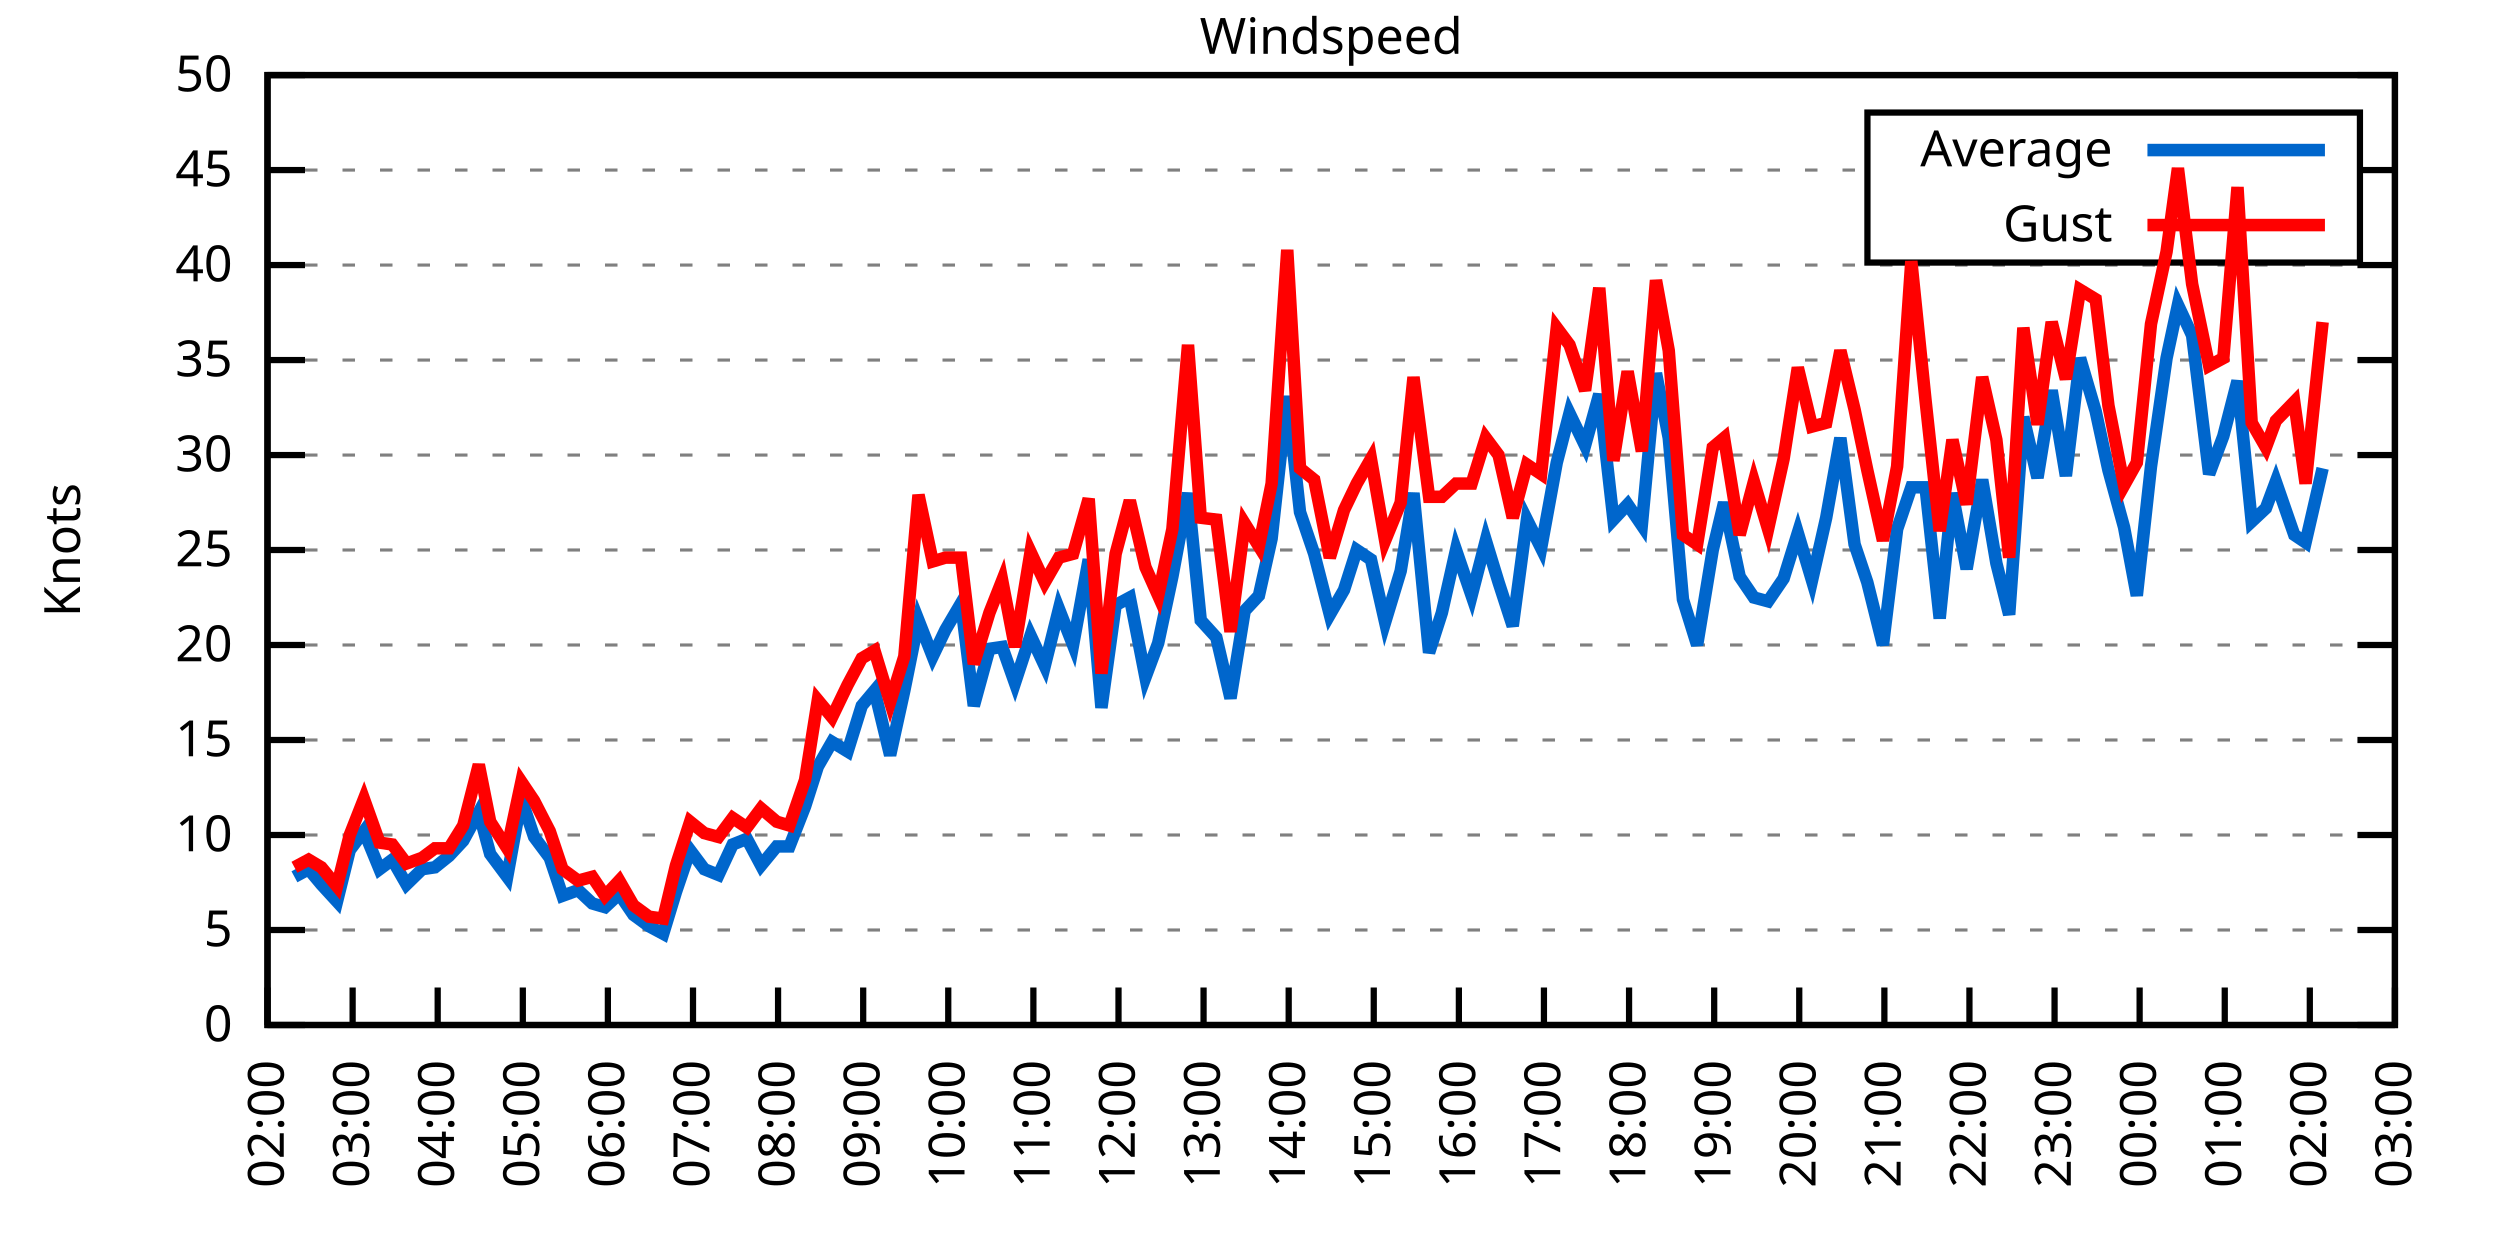
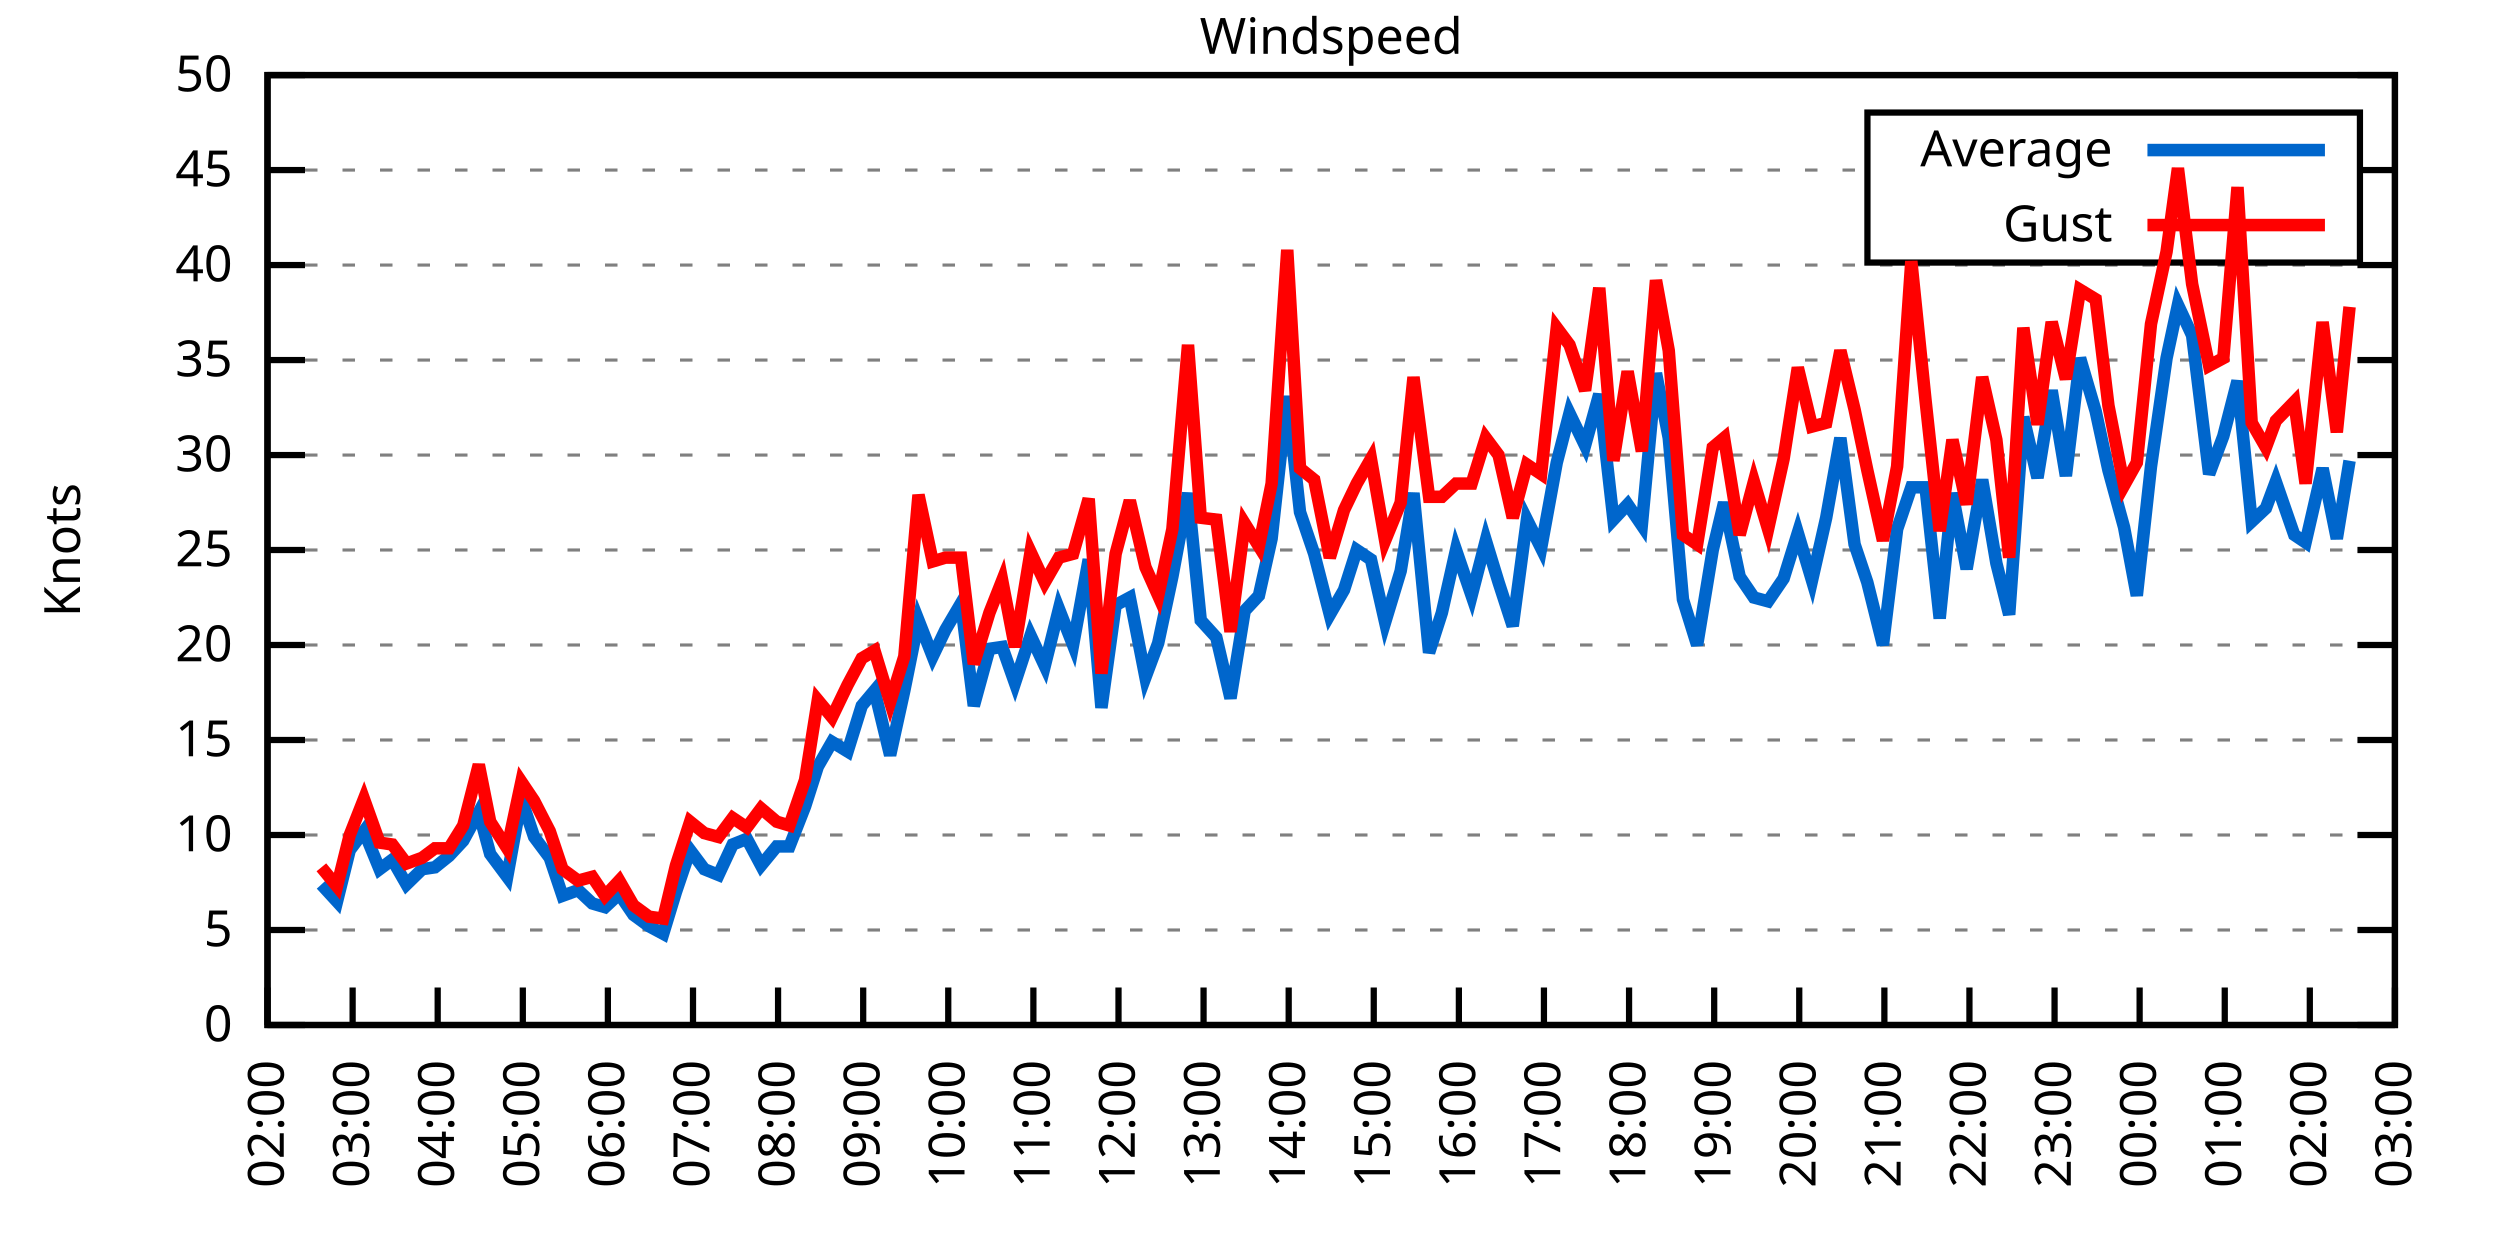
<svg xmlns="http://www.w3.org/2000/svg" xmlns:xlink="http://www.w3.org/1999/xlink" width="400" height="200" viewBox="0 0 400 200">
  <g id="gnuplot_canvas">
    <rect x="0" y="0" width="400" height="200" fill="none" />
    <defs>
      <circle id="gpDot" r="0.5" stroke-width="0.5" stroke="currentColor" />
      <path id="gpPt0" stroke-width="0.333" stroke="currentColor" d="M-1,0 h2 M0,-1 v2" />
      <path id="gpPt1" stroke-width="0.333" stroke="currentColor" d="M-1,-1 L1,1 M1,-1 L-1,1" />
      <path id="gpPt2" stroke-width="0.333" stroke="currentColor" d="M-1,0 L1,0 M0,-1 L0,1 M-1,-1 L1,1 M-1,1 L1,-1" />
      <rect id="gpPt3" stroke-width="0.333" stroke="currentColor" x="-1" y="-1" width="2" height="2" />
      <rect id="gpPt4" stroke-width="0.333" stroke="currentColor" fill="currentColor" x="-1" y="-1" width="2" height="2" />
      <circle id="gpPt5" stroke-width="0.333" stroke="currentColor" cx="0" cy="0" r="1" />
      <use xlink:href="#gpPt5" id="gpPt6" fill="currentColor" stroke="none" />
      <path id="gpPt7" stroke-width="0.333" stroke="currentColor" d="M0,-1.33 L-1.33,0.67 L1.33,0.67 z" />
      <use xlink:href="#gpPt7" id="gpPt8" fill="currentColor" stroke="none" />
      <use xlink:href="#gpPt7" id="gpPt9" stroke="currentColor" transform="rotate(180)" />
      <use xlink:href="#gpPt9" id="gpPt10" fill="currentColor" stroke="none" />
      <use xlink:href="#gpPt3" id="gpPt11" stroke="currentColor" transform="rotate(45)" />
      <use xlink:href="#gpPt11" id="gpPt12" fill="currentColor" stroke="none" />
      <path id="gpPt13" stroke-width="0.333" stroke="currentColor" d="M0,1.330 L1.265,0.411 L0.782,-1.067 L-0.782,-1.076 L-1.265,0.411 z" />
      <use xlink:href="#gpPt13" id="gpPt14" fill="currentColor" stroke="none" />
      <filter id="textbox" filterUnits="objectBoundingBox" x="0" y="0" height="1" width="1">
        <feFlood flood-color="white" flood-opacity="1" result="bgnd" />
        <feComposite in="SourceGraphic" in2="bgnd" operator="atop" />
      </filter>
      <filter id="greybox" filterUnits="objectBoundingBox" x="0" y="0" height="1" width="1">
        <feFlood flood-color="lightgrey" flood-opacity="1" result="grey" />
        <feComposite in="SourceGraphic" in2="grey" operator="atop" />
      </filter>
    </defs>
    <g fill="none" color="white" stroke="currentColor" stroke-width="1.00" stroke-linecap="butt" stroke-linejoin="miter">
</g>
    <g fill="none" color="black" stroke="currentColor" stroke-width="1.00" stroke-linecap="butt" stroke-linejoin="miter">
      <g stroke="none" shape-rendering="crispEdges">
        <polygon fill="rgb(255, 255, 255)" points="42.80,164.00 383.18,164.00 383.18,12.02 42.80,12.02 " />
      </g>
    </g>
    <g fill="none" color="black" stroke="currentColor" stroke-width="1.00" stroke-linecap="butt" stroke-linejoin="miter">
</g>
    <g fill="none" color="black" stroke="black" stroke-width="0.50" stroke-linecap="butt" stroke-linejoin="miter">
</g>
    <g fill="none" color="gray" stroke="currentColor" stroke-width="0.50" stroke-linecap="butt" stroke-linejoin="miter">
      <path stroke="gray" stroke-dasharray="2,4" class="gridline" d="M42.80,164.00 L383.19,164.00  " />
    </g>
    <g fill="none" color="gray" stroke="gray" stroke-width="1.00" stroke-linecap="butt" stroke-linejoin="miter">
</g>
    <g fill="none" color="black" stroke="currentColor" stroke-width="1.00" stroke-linecap="butt" stroke-linejoin="miter">
      <path stroke="black" d="M42.80,164.00 L48.80,164.00 M383.19,164.00 L377.19,164.00  " />
      <g transform="translate(37.20,166.60)" stroke="none" fill="black" font-family="Sans" font-size="8.00" text-anchor="end">
        <text>
          <tspan font-family="Sans"> 0</tspan>
        </text>
      </g>
    </g>
    <g fill="none" color="black" stroke="currentColor" stroke-width="1.00" stroke-linecap="butt" stroke-linejoin="miter">
</g>
    <g fill="none" color="black" stroke="black" stroke-width="0.50" stroke-linecap="butt" stroke-linejoin="miter">
</g>
    <g fill="none" color="gray" stroke="currentColor" stroke-width="0.50" stroke-linecap="butt" stroke-linejoin="miter">
      <path stroke="gray" stroke-dasharray="2,4" class="gridline" d="M42.80,148.80 L383.19,148.80  " />
    </g>
    <g fill="none" color="gray" stroke="gray" stroke-width="1.00" stroke-linecap="butt" stroke-linejoin="miter">
</g>
    <g fill="none" color="black" stroke="currentColor" stroke-width="1.00" stroke-linecap="butt" stroke-linejoin="miter">
      <path stroke="black" d="M42.80,148.80 L48.80,148.80 M383.19,148.80 L377.19,148.80  " />
      <g transform="translate(37.20,151.40)" stroke="none" fill="black" font-family="Sans" font-size="8.00" text-anchor="end">
        <text>
          <tspan font-family="Sans"> 5</tspan>
        </text>
      </g>
    </g>
    <g fill="none" color="black" stroke="currentColor" stroke-width="1.00" stroke-linecap="butt" stroke-linejoin="miter">
</g>
    <g fill="none" color="black" stroke="black" stroke-width="0.50" stroke-linecap="butt" stroke-linejoin="miter">
</g>
    <g fill="none" color="gray" stroke="currentColor" stroke-width="0.50" stroke-linecap="butt" stroke-linejoin="miter">
      <path stroke="gray" stroke-dasharray="2,4" class="gridline" d="M42.80,133.60 L383.19,133.60  " />
    </g>
    <g fill="none" color="gray" stroke="gray" stroke-width="1.00" stroke-linecap="butt" stroke-linejoin="miter">
</g>
    <g fill="none" color="black" stroke="currentColor" stroke-width="1.00" stroke-linecap="butt" stroke-linejoin="miter">
      <path stroke="black" d="M42.80,133.60 L48.80,133.60 M383.19,133.60 L377.19,133.60  " />
      <g transform="translate(37.20,136.20)" stroke="none" fill="black" font-family="Sans" font-size="8.00" text-anchor="end">
        <text>
          <tspan font-family="Sans"> 10</tspan>
        </text>
      </g>
    </g>
    <g fill="none" color="black" stroke="currentColor" stroke-width="1.00" stroke-linecap="butt" stroke-linejoin="miter">
</g>
    <g fill="none" color="black" stroke="black" stroke-width="0.50" stroke-linecap="butt" stroke-linejoin="miter">
</g>
    <g fill="none" color="gray" stroke="currentColor" stroke-width="0.50" stroke-linecap="butt" stroke-linejoin="miter">
      <path stroke="gray" stroke-dasharray="2,4" class="gridline" d="M42.80,118.40 L383.19,118.40  " />
    </g>
    <g fill="none" color="gray" stroke="gray" stroke-width="1.00" stroke-linecap="butt" stroke-linejoin="miter">
</g>
    <g fill="none" color="black" stroke="currentColor" stroke-width="1.00" stroke-linecap="butt" stroke-linejoin="miter">
      <path stroke="black" d="M42.80,118.40 L48.80,118.40 M383.19,118.40 L377.19,118.40  " />
      <g transform="translate(37.20,121.00)" stroke="none" fill="black" font-family="Sans" font-size="8.00" text-anchor="end">
        <text>
          <tspan font-family="Sans"> 15</tspan>
        </text>
      </g>
    </g>
    <g fill="none" color="black" stroke="currentColor" stroke-width="1.00" stroke-linecap="butt" stroke-linejoin="miter">
</g>
    <g fill="none" color="black" stroke="black" stroke-width="0.50" stroke-linecap="butt" stroke-linejoin="miter">
</g>
    <g fill="none" color="gray" stroke="currentColor" stroke-width="0.50" stroke-linecap="butt" stroke-linejoin="miter">
      <path stroke="gray" stroke-dasharray="2,4" class="gridline" d="M42.80,103.20 L383.19,103.20  " />
    </g>
    <g fill="none" color="gray" stroke="gray" stroke-width="1.00" stroke-linecap="butt" stroke-linejoin="miter">
</g>
    <g fill="none" color="black" stroke="currentColor" stroke-width="1.00" stroke-linecap="butt" stroke-linejoin="miter">
      <path stroke="black" d="M42.80,103.20 L48.80,103.20 M383.19,103.20 L377.19,103.20  " />
      <g transform="translate(37.20,105.80)" stroke="none" fill="black" font-family="Sans" font-size="8.00" text-anchor="end">
        <text>
          <tspan font-family="Sans"> 20</tspan>
        </text>
      </g>
    </g>
    <g fill="none" color="black" stroke="currentColor" stroke-width="1.00" stroke-linecap="butt" stroke-linejoin="miter">
</g>
    <g fill="none" color="black" stroke="black" stroke-width="0.50" stroke-linecap="butt" stroke-linejoin="miter">
</g>
    <g fill="none" color="gray" stroke="currentColor" stroke-width="0.50" stroke-linecap="butt" stroke-linejoin="miter">
      <path stroke="gray" stroke-dasharray="2,4" class="gridline" d="M42.80,88.00 L383.19,88.00  " />
    </g>
    <g fill="none" color="gray" stroke="gray" stroke-width="1.00" stroke-linecap="butt" stroke-linejoin="miter">
</g>
    <g fill="none" color="black" stroke="currentColor" stroke-width="1.00" stroke-linecap="butt" stroke-linejoin="miter">
      <path stroke="black" d="M42.80,88.00 L48.80,88.00 M383.19,88.00 L377.19,88.00  " />
      <g transform="translate(37.20,90.60)" stroke="none" fill="black" font-family="Sans" font-size="8.00" text-anchor="end">
        <text>
          <tspan font-family="Sans"> 25</tspan>
        </text>
      </g>
    </g>
    <g fill="none" color="black" stroke="currentColor" stroke-width="1.00" stroke-linecap="butt" stroke-linejoin="miter">
</g>
    <g fill="none" color="black" stroke="black" stroke-width="0.50" stroke-linecap="butt" stroke-linejoin="miter">
</g>
    <g fill="none" color="gray" stroke="currentColor" stroke-width="0.50" stroke-linecap="butt" stroke-linejoin="miter">
      <path stroke="gray" stroke-dasharray="2,4" class="gridline" d="M42.80,72.81 L383.19,72.81  " />
    </g>
    <g fill="none" color="gray" stroke="gray" stroke-width="1.00" stroke-linecap="butt" stroke-linejoin="miter">
</g>
    <g fill="none" color="black" stroke="currentColor" stroke-width="1.00" stroke-linecap="butt" stroke-linejoin="miter">
      <path stroke="black" d="M42.80,72.81 L48.80,72.81 M383.19,72.81 L377.19,72.81  " />
      <g transform="translate(37.20,75.41)" stroke="none" fill="black" font-family="Sans" font-size="8.00" text-anchor="end">
        <text>
          <tspan font-family="Sans"> 30</tspan>
        </text>
      </g>
    </g>
    <g fill="none" color="black" stroke="currentColor" stroke-width="1.00" stroke-linecap="butt" stroke-linejoin="miter">
</g>
    <g fill="none" color="black" stroke="black" stroke-width="0.50" stroke-linecap="butt" stroke-linejoin="miter">
</g>
    <g fill="none" color="gray" stroke="currentColor" stroke-width="0.50" stroke-linecap="butt" stroke-linejoin="miter">
      <path stroke="gray" stroke-dasharray="2,4" class="gridline" d="M42.80,57.61 L383.19,57.61  " />
    </g>
    <g fill="none" color="gray" stroke="gray" stroke-width="1.00" stroke-linecap="butt" stroke-linejoin="miter">
</g>
    <g fill="none" color="black" stroke="currentColor" stroke-width="1.00" stroke-linecap="butt" stroke-linejoin="miter">
      <path stroke="black" d="M42.80,57.61 L48.80,57.61 M383.19,57.61 L377.19,57.61  " />
      <g transform="translate(37.20,60.21)" stroke="none" fill="black" font-family="Sans" font-size="8.00" text-anchor="end">
        <text>
          <tspan font-family="Sans"> 35</tspan>
        </text>
      </g>
    </g>
    <g fill="none" color="black" stroke="currentColor" stroke-width="1.00" stroke-linecap="butt" stroke-linejoin="miter">
</g>
    <g fill="none" color="black" stroke="black" stroke-width="0.50" stroke-linecap="butt" stroke-linejoin="miter">
</g>
    <g fill="none" color="gray" stroke="currentColor" stroke-width="0.50" stroke-linecap="butt" stroke-linejoin="miter">
      <path stroke="gray" stroke-dasharray="2,4" class="gridline" d="M42.80,42.41 L383.19,42.41  " />
    </g>
    <g fill="none" color="gray" stroke="gray" stroke-width="1.00" stroke-linecap="butt" stroke-linejoin="miter">
</g>
    <g fill="none" color="black" stroke="currentColor" stroke-width="1.00" stroke-linecap="butt" stroke-linejoin="miter">
      <path stroke="black" d="M42.80,42.41 L48.80,42.41 M383.19,42.41 L377.19,42.41  " />
      <g transform="translate(37.20,45.01)" stroke="none" fill="black" font-family="Sans" font-size="8.00" text-anchor="end">
        <text>
          <tspan font-family="Sans"> 40</tspan>
        </text>
      </g>
    </g>
    <g fill="none" color="black" stroke="currentColor" stroke-width="1.00" stroke-linecap="butt" stroke-linejoin="miter">
</g>
    <g fill="none" color="black" stroke="black" stroke-width="0.50" stroke-linecap="butt" stroke-linejoin="miter">
</g>
    <g fill="none" color="gray" stroke="currentColor" stroke-width="0.50" stroke-linecap="butt" stroke-linejoin="miter">
      <path stroke="gray" stroke-dasharray="2,4" class="gridline" d="M42.80,27.21 L298.79,27.21 M377.59,27.21 L383.19,27.21  " />
    </g>
    <g fill="none" color="gray" stroke="gray" stroke-width="1.00" stroke-linecap="butt" stroke-linejoin="miter">
</g>
    <g fill="none" color="black" stroke="currentColor" stroke-width="1.00" stroke-linecap="butt" stroke-linejoin="miter">
      <path stroke="black" d="M42.80,27.21 L48.80,27.21 M383.19,27.21 L377.19,27.21  " />
      <g transform="translate(37.20,29.81)" stroke="none" fill="black" font-family="Sans" font-size="8.00" text-anchor="end">
        <text>
          <tspan font-family="Sans"> 45</tspan>
        </text>
      </g>
    </g>
    <g fill="none" color="black" stroke="currentColor" stroke-width="1.00" stroke-linecap="butt" stroke-linejoin="miter">
</g>
    <g fill="none" color="black" stroke="black" stroke-width="0.50" stroke-linecap="butt" stroke-linejoin="miter">
</g>
    <g fill="none" color="gray" stroke="currentColor" stroke-width="0.50" stroke-linecap="butt" stroke-linejoin="miter">
      <path stroke="gray" stroke-dasharray="2,4" class="gridline" d="M42.80,12.01 L383.19,12.01  " />
    </g>
    <g fill="none" color="gray" stroke="gray" stroke-width="1.00" stroke-linecap="butt" stroke-linejoin="miter">
</g>
    <g fill="none" color="black" stroke="currentColor" stroke-width="1.00" stroke-linecap="butt" stroke-linejoin="miter">
      <path stroke="black" d="M42.80,12.01 L48.80,12.01 M383.19,12.01 L377.19,12.01  " />
      <g transform="translate(37.20,14.61)" stroke="none" fill="black" font-family="Sans" font-size="8.00" text-anchor="end">
        <text>
          <tspan font-family="Sans"> 50</tspan>
        </text>
      </g>
    </g>
    <g fill="none" color="black" stroke="currentColor" stroke-width="1.00" stroke-linecap="butt" stroke-linejoin="miter">
      <path stroke="black" d="M42.80,164.00 L42.80,158.00  " />
      <g transform="translate(45.40,169.60) rotate(270.00)" stroke="none" fill="black" font-family="Sans" font-size="8.00" text-anchor="end">
        <text>
          <tspan font-family="Sans">02:00</tspan>
        </text>
      </g>
    </g>
    <g fill="none" color="black" stroke="currentColor" stroke-width="1.00" stroke-linecap="butt" stroke-linejoin="miter">
      <path stroke="black" d="M56.42,164.00 L56.42,158.00  " />
      <g transform="translate(59.02,169.60) rotate(270.00)" stroke="none" fill="black" font-family="Sans" font-size="8.00" text-anchor="end">
        <text>
          <tspan font-family="Sans">03:00</tspan>
        </text>
      </g>
    </g>
    <g fill="none" color="black" stroke="currentColor" stroke-width="1.00" stroke-linecap="butt" stroke-linejoin="miter">
      <path stroke="black" d="M70.03,164.00 L70.03,158.00  " />
      <g transform="translate(72.63,169.60) rotate(270.00)" stroke="none" fill="black" font-family="Sans" font-size="8.00" text-anchor="end">
        <text>
          <tspan font-family="Sans">04:00</tspan>
        </text>
      </g>
    </g>
    <g fill="none" color="black" stroke="currentColor" stroke-width="1.00" stroke-linecap="butt" stroke-linejoin="miter">
      <path stroke="black" d="M83.65,164.00 L83.65,158.00  " />
      <g transform="translate(86.25,169.60) rotate(270.00)" stroke="none" fill="black" font-family="Sans" font-size="8.00" text-anchor="end">
        <text>
          <tspan font-family="Sans">05:00</tspan>
        </text>
      </g>
    </g>
    <g fill="none" color="black" stroke="currentColor" stroke-width="1.00" stroke-linecap="butt" stroke-linejoin="miter">
      <path stroke="black" d="M97.26,164.00 L97.26,158.00  " />
      <g transform="translate(99.86,169.60) rotate(270.00)" stroke="none" fill="black" font-family="Sans" font-size="8.00" text-anchor="end">
        <text>
          <tspan font-family="Sans">06:00</tspan>
        </text>
      </g>
    </g>
    <g fill="none" color="black" stroke="currentColor" stroke-width="1.00" stroke-linecap="butt" stroke-linejoin="miter">
      <path stroke="black" d="M110.88,164.00 L110.88,158.00  " />
      <g transform="translate(113.48,169.60) rotate(270.00)" stroke="none" fill="black" font-family="Sans" font-size="8.00" text-anchor="end">
        <text>
          <tspan font-family="Sans">07:00</tspan>
        </text>
      </g>
    </g>
    <g fill="none" color="black" stroke="currentColor" stroke-width="1.00" stroke-linecap="butt" stroke-linejoin="miter">
      <path stroke="black" d="M124.49,164.00 L124.49,158.00  " />
      <g transform="translate(127.09,169.60) rotate(270.00)" stroke="none" fill="black" font-family="Sans" font-size="8.00" text-anchor="end">
        <text>
          <tspan font-family="Sans">08:00</tspan>
        </text>
      </g>
    </g>
    <g fill="none" color="black" stroke="currentColor" stroke-width="1.00" stroke-linecap="butt" stroke-linejoin="miter">
      <path stroke="black" d="M138.11,164.00 L138.11,158.00  " />
      <g transform="translate(140.71,169.60) rotate(270.00)" stroke="none" fill="black" font-family="Sans" font-size="8.00" text-anchor="end">
        <text>
          <tspan font-family="Sans">09:00</tspan>
        </text>
      </g>
    </g>
    <g fill="none" color="black" stroke="currentColor" stroke-width="1.00" stroke-linecap="butt" stroke-linejoin="miter">
      <path stroke="black" d="M151.72,164.00 L151.72,158.00  " />
      <g transform="translate(154.32,169.60) rotate(270.00)" stroke="none" fill="black" font-family="Sans" font-size="8.00" text-anchor="end">
        <text>
          <tspan font-family="Sans">10:00</tspan>
        </text>
      </g>
    </g>
    <g fill="none" color="black" stroke="currentColor" stroke-width="1.00" stroke-linecap="butt" stroke-linejoin="miter">
      <path stroke="black" d="M165.34,164.00 L165.34,158.00  " />
      <g transform="translate(167.94,169.60) rotate(270.00)" stroke="none" fill="black" font-family="Sans" font-size="8.00" text-anchor="end">
        <text>
          <tspan font-family="Sans">11:00</tspan>
        </text>
      </g>
    </g>
    <g fill="none" color="black" stroke="currentColor" stroke-width="1.00" stroke-linecap="butt" stroke-linejoin="miter">
      <path stroke="black" d="M178.96,164.00 L178.96,158.00  " />
      <g transform="translate(181.56,169.60) rotate(270.00)" stroke="none" fill="black" font-family="Sans" font-size="8.00" text-anchor="end">
        <text>
          <tspan font-family="Sans">12:00</tspan>
        </text>
      </g>
    </g>
    <g fill="none" color="black" stroke="currentColor" stroke-width="1.00" stroke-linecap="butt" stroke-linejoin="miter">
      <path stroke="black" d="M192.57,164.00 L192.57,158.00  " />
      <g transform="translate(195.17,169.60) rotate(270.00)" stroke="none" fill="black" font-family="Sans" font-size="8.00" text-anchor="end">
        <text>
          <tspan font-family="Sans">13:00</tspan>
        </text>
      </g>
    </g>
    <g fill="none" color="black" stroke="currentColor" stroke-width="1.00" stroke-linecap="butt" stroke-linejoin="miter">
      <path stroke="black" d="M206.19,164.00 L206.19,158.00  " />
      <g transform="translate(208.79,169.60) rotate(270.00)" stroke="none" fill="black" font-family="Sans" font-size="8.00" text-anchor="end">
        <text>
          <tspan font-family="Sans">14:00</tspan>
        </text>
      </g>
    </g>
    <g fill="none" color="black" stroke="currentColor" stroke-width="1.00" stroke-linecap="butt" stroke-linejoin="miter">
      <path stroke="black" d="M219.80,164.00 L219.80,158.00  " />
      <g transform="translate(222.40,169.60) rotate(270.00)" stroke="none" fill="black" font-family="Sans" font-size="8.00" text-anchor="end">
        <text>
          <tspan font-family="Sans">15:00</tspan>
        </text>
      </g>
    </g>
    <g fill="none" color="black" stroke="currentColor" stroke-width="1.00" stroke-linecap="butt" stroke-linejoin="miter">
      <path stroke="black" d="M233.42,164.00 L233.42,158.00  " />
      <g transform="translate(236.02,169.60) rotate(270.00)" stroke="none" fill="black" font-family="Sans" font-size="8.00" text-anchor="end">
        <text>
          <tspan font-family="Sans">16:00</tspan>
        </text>
      </g>
    </g>
    <g fill="none" color="black" stroke="currentColor" stroke-width="1.00" stroke-linecap="butt" stroke-linejoin="miter">
      <path stroke="black" d="M247.03,164.00 L247.03,158.00  " />
      <g transform="translate(249.63,169.60) rotate(270.00)" stroke="none" fill="black" font-family="Sans" font-size="8.00" text-anchor="end">
        <text>
          <tspan font-family="Sans">17:00</tspan>
        </text>
      </g>
    </g>
    <g fill="none" color="black" stroke="currentColor" stroke-width="1.00" stroke-linecap="butt" stroke-linejoin="miter">
      <path stroke="black" d="M260.65,164.00 L260.65,158.00  " />
      <g transform="translate(263.25,169.60) rotate(270.00)" stroke="none" fill="black" font-family="Sans" font-size="8.00" text-anchor="end">
        <text>
          <tspan font-family="Sans">18:00</tspan>
        </text>
      </g>
    </g>
    <g fill="none" color="black" stroke="currentColor" stroke-width="1.00" stroke-linecap="butt" stroke-linejoin="miter">
      <path stroke="black" d="M274.27,164.00 L274.27,158.00  " />
      <g transform="translate(276.87,169.60) rotate(270.00)" stroke="none" fill="black" font-family="Sans" font-size="8.00" text-anchor="end">
        <text>
          <tspan font-family="Sans">19:00</tspan>
        </text>
      </g>
    </g>
    <g fill="none" color="black" stroke="currentColor" stroke-width="1.00" stroke-linecap="butt" stroke-linejoin="miter">
      <path stroke="black" d="M287.88,164.00 L287.88,158.00  " />
      <g transform="translate(290.48,169.60) rotate(270.00)" stroke="none" fill="black" font-family="Sans" font-size="8.00" text-anchor="end">
        <text>
          <tspan font-family="Sans">20:00</tspan>
        </text>
      </g>
    </g>
    <g fill="none" color="black" stroke="currentColor" stroke-width="1.00" stroke-linecap="butt" stroke-linejoin="miter">
      <path stroke="black" d="M301.50,164.00 L301.50,158.00  " />
      <g transform="translate(304.10,169.60) rotate(270.00)" stroke="none" fill="black" font-family="Sans" font-size="8.00" text-anchor="end">
        <text>
          <tspan font-family="Sans">21:00</tspan>
        </text>
      </g>
    </g>
    <g fill="none" color="black" stroke="currentColor" stroke-width="1.00" stroke-linecap="butt" stroke-linejoin="miter">
      <path stroke="black" d="M315.11,164.00 L315.11,158.00  " />
      <g transform="translate(317.71,169.60) rotate(270.00)" stroke="none" fill="black" font-family="Sans" font-size="8.00" text-anchor="end">
        <text>
          <tspan font-family="Sans">22:00</tspan>
        </text>
      </g>
    </g>
    <g fill="none" color="black" stroke="currentColor" stroke-width="1.00" stroke-linecap="butt" stroke-linejoin="miter">
      <path stroke="black" d="M328.73,164.00 L328.73,158.00  " />
      <g transform="translate(331.33,169.60) rotate(270.00)" stroke="none" fill="black" font-family="Sans" font-size="8.00" text-anchor="end">
        <text>
          <tspan font-family="Sans">23:00</tspan>
        </text>
      </g>
    </g>
    <g fill="none" color="black" stroke="currentColor" stroke-width="1.00" stroke-linecap="butt" stroke-linejoin="miter">
      <path stroke="black" d="M342.34,164.00 L342.34,158.00  " />
      <g transform="translate(344.94,169.60) rotate(270.00)" stroke="none" fill="black" font-family="Sans" font-size="8.00" text-anchor="end">
        <text>
          <tspan font-family="Sans">00:00</tspan>
        </text>
      </g>
    </g>
    <g fill="none" color="black" stroke="currentColor" stroke-width="1.00" stroke-linecap="butt" stroke-linejoin="miter">
      <path stroke="black" d="M355.96,164.00 L355.96,158.00  " />
      <g transform="translate(358.56,169.60) rotate(270.00)" stroke="none" fill="black" font-family="Sans" font-size="8.00" text-anchor="end">
        <text>
          <tspan font-family="Sans">01:00</tspan>
        </text>
      </g>
    </g>
    <g fill="none" color="black" stroke="currentColor" stroke-width="1.00" stroke-linecap="butt" stroke-linejoin="miter">
      <path stroke="black" d="M369.57,164.00 L369.57,158.00  " />
      <g transform="translate(372.17,169.60) rotate(270.00)" stroke="none" fill="black" font-family="Sans" font-size="8.00" text-anchor="end">
        <text>
          <tspan font-family="Sans">02:00</tspan>
        </text>
      </g>
    </g>
    <g fill="none" color="black" stroke="currentColor" stroke-width="1.00" stroke-linecap="butt" stroke-linejoin="miter">
      <path stroke="black" d="M383.19,164.00 L383.19,158.00  " />
      <g transform="translate(385.79,169.60) rotate(270.00)" stroke="none" fill="black" font-family="Sans" font-size="8.00" text-anchor="end">
        <text>
          <tspan font-family="Sans">03:00</tspan>
        </text>
      </g>
    </g>
    <g fill="none" color="black" stroke="currentColor" stroke-width="1.00" stroke-linecap="butt" stroke-linejoin="miter">
</g>
    <g fill="none" color="black" stroke="currentColor" stroke-width="1.00" stroke-linecap="butt" stroke-linejoin="miter">
      <path stroke="black" d="M42.80,12.01 L42.80,164.00 L383.19,164.00 L383.19,12.01 L42.80,12.01 Z  " />
    </g>
    <g fill="none" color="black" stroke="currentColor" stroke-width="1.00" stroke-linecap="butt" stroke-linejoin="miter">
</g>
    <g fill="none" color="black" stroke="currentColor" stroke-width="1.00" stroke-linecap="butt" stroke-linejoin="miter">
      <path stroke="black" d="M298.79,42.01 L298.79,18.01 L377.59,18.01 L377.59,42.01 L298.79,42.01 Z  " />
    </g>
    <g id="Windspeed_plot_1">
      <g fill="none" color="white" stroke="black" stroke-width="2.00" stroke-linecap="butt" stroke-linejoin="miter">
</g>
      <g fill="none" color="black" stroke="currentColor" stroke-width="2.00" stroke-linecap="butt" stroke-linejoin="miter">
        <g transform="translate(337.99,26.61)" stroke="none" fill="black" font-family="Sans" font-size="8.00" text-anchor="end">
          <text>
            <tspan font-family="Sans">Average</tspan>
          </text>
        </g>
      </g>
      <g fill="none" color="black" stroke="currentColor" stroke-width="2.00" stroke-linecap="butt" stroke-linejoin="miter">
-         <path stroke="rgb(  0, 102, 204)" d="M343.59,24.01 L371.99,24.01 M47.11,140.29 L49.38,139.07 L51.42,141.51 L53.92,144.24 L55.96,136.03 L58.23,132.99   L60.73,139.07 L62.77,137.55 L65.04,141.51 L67.54,139.07 L69.58,138.77 L71.85,136.95 L74.12,134.51 L76.61,129.95   L78.43,136.64 L81.15,140.29 L83.42,127.83 L85.46,133.91 L87.96,137.25 L90.00,143.33 L92.50,142.42 L94.77,144.55   L96.81,145.15 L99.08,143.03 L101.35,146.37 L103.84,148.19 L106.11,149.41 L108.15,142.72 L110.42,136.03 L112.69,139.07   L114.96,139.99 L117.23,135.12 L119.50,134.21 L121.77,138.47 L124.27,135.43 L126.31,135.43 L128.81,129.04 L130.85,122.66   L133.12,118.71 L135.61,120.23 L137.88,112.93 L139.92,110.50 L142.42,120.83 L144.69,110.50 L146.96,99.25 L149.23,105.03   L151.27,100.77 L153.77,96.52 L155.81,112.93 L158.31,103.81 L160.35,103.51 L162.39,109.28 L164.89,101.68 L167.16,106.55   L169.43,97.43 L171.69,103.20 L174.19,89.52 L176.23,113.24 L178.50,96.82 L180.77,95.60 L183.27,108.37 L185.31,102.90   L187.58,92.26 L190.08,78.89 L192.12,99.25 L194.61,101.99 L196.88,111.72 L199.15,97.73 L201.42,95.30 L203.46,86.18   L205.96,63.38 L208.00,81.93 L210.27,88.61 L212.77,98.34 L215.04,94.39 L217.08,88.00 L219.35,89.52 L221.62,99.56   L224.11,91.35 L226.16,78.89 L228.65,104.42 L230.70,98.04 L232.96,88.00 L235.46,95.30 L237.73,86.49 L239.77,93.17   L242.04,100.16 L244.31,83.14 L246.58,87.70 L249.08,74.02 L251.12,66.12 L253.61,71.29 L255.88,63.08 L258.15,83.14   L260.42,80.71 L262.69,84.05 L264.96,59.73 L267.00,70.07 L269.27,95.91 L271.54,103.20 L274.04,88.00 L275.85,80.41   L278.35,92.26 L280.62,95.60 L282.89,96.21 L285.38,92.56 L287.65,85.27 L289.92,92.87 L292.19,82.84 L294.46,70.07   L296.73,87.09 L298.77,93.17 L301.27,103.20 L303.54,84.66 L305.81,77.97 L308.08,77.97 L310.35,98.95 L312.39,78.89   L314.66,91.04 L317.15,76.76 L319.42,90.13 L321.47,98.34 L323.74,66.73 L326.00,76.45 L328.27,62.47 L330.54,76.15   L332.81,57.30 L335.31,65.81 L337.35,75.24 L339.85,84.36 L341.89,95.30 L344.16,74.63 L346.65,57.30 L348.47,48.79   L350.74,53.66 L353.46,75.85 L355.73,69.77 L358.00,60.95 L360.27,83.45 L362.54,81.32 L364.13,77.06 L367.08,85.57   L368.89,86.79 L371.62,74.93  " />
+         <path stroke="rgb(  0, 102, 204)" d="M343.59,24.01 L371.99,24.01 M51.42,141.51 L53.92,144.24 L55.96,136.03 L58.23,132.99 L60.73,139.07 L62.77,137.55   L65.04,141.51 L67.54,139.07 L69.58,138.77 L71.85,136.95 L74.12,134.51 L76.61,129.95 L78.43,136.64 L81.15,140.29   L83.42,127.83 L85.46,133.91 L87.96,137.25 L90.00,143.33 L92.50,142.42 L94.77,144.55 L96.81,145.15 L99.08,143.03   L101.35,146.37 L103.84,148.19 L106.11,149.41 L108.15,142.72 L110.42,136.03 L112.69,139.07 L114.96,139.99 L117.23,135.12   L119.50,134.21 L121.77,138.47 L124.27,135.43 L126.31,135.43 L128.81,129.04 L130.85,122.66 L133.12,118.71 L135.61,120.23   L137.88,112.93 L139.92,110.50 L142.42,120.83 L144.69,110.50 L146.96,99.25 L149.23,105.03 L151.27,100.77 L153.77,96.52   L155.81,112.93 L158.31,103.81 L160.35,103.51 L162.39,109.28 L164.89,101.68 L167.16,106.55 L169.43,97.43 L171.69,103.20   L174.19,89.52 L176.23,113.24 L178.50,96.82 L180.77,95.60 L183.27,108.37 L185.31,102.90 L187.58,92.26 L190.08,78.89   L192.12,99.25 L194.61,101.99 L196.88,111.72 L199.15,97.73 L201.42,95.30 L203.46,86.18 L205.96,63.38 L208.00,81.93   L210.27,88.61 L212.77,98.34 L215.04,94.39 L217.08,88.00 L219.35,89.52 L221.62,99.56 L224.11,91.35 L226.16,78.89   L228.65,104.42 L230.70,98.04 L232.96,88.00 L235.46,95.30 L237.73,86.49 L239.77,93.17 L242.04,100.16 L244.31,83.14   L246.58,87.70 L249.08,74.02 L251.12,66.12 L253.61,71.29 L255.88,63.08 L258.15,83.14 L260.42,80.71 L262.69,84.05   L264.96,59.73 L267.00,70.07 L269.27,95.91 L271.54,103.20 L274.04,88.00 L275.85,80.41 L278.35,92.26 L280.62,95.60   L282.89,96.21 L285.38,92.56 L287.65,85.27 L289.92,92.87 L292.19,82.84 L294.46,70.07 L296.73,87.09 L298.77,93.17   L301.27,103.20 L303.54,84.66 L305.81,77.97 L308.08,77.97 L310.35,98.95 L312.39,78.89 L314.66,91.04 L317.15,76.76   L319.42,90.13 L321.47,98.34 L323.74,66.73 L326.00,76.45 L328.27,62.47 L330.54,76.15 L332.81,57.30 L335.31,65.81   L337.35,75.24 L339.85,84.36 L341.89,95.30 L344.16,74.63 L346.65,57.30 L348.47,48.79 L350.74,53.66 L353.46,75.85   L355.73,69.77 L358.00,60.95 L360.27,83.45 L362.54,81.32 L364.13,77.06 L367.08,85.57 L368.89,86.79 L371.62,74.93   L373.89,86.18 L375.93,73.72  " />
      </g>
    </g>
    <g id="Windspeed_plot_2">
      <g fill="none" color="black" stroke="currentColor" stroke-width="2.00" stroke-linecap="butt" stroke-linejoin="miter">
        <g transform="translate(337.99,38.61)" stroke="none" fill="black" font-family="Sans" font-size="8.00" text-anchor="end">
          <text>
            <tspan font-family="Sans">Gust</tspan>
          </text>
        </g>
      </g>
      <g fill="none" color="black" stroke="currentColor" stroke-width="2.00" stroke-linecap="butt" stroke-linejoin="miter">
-         <path stroke="rgb(255,   0,   0)" d="M343.59,36.01 L371.99,36.01 M47.11,138.77 L49.38,137.55 L51.42,138.77 L53.92,141.81 L55.96,133.60 L58.23,127.83   L60.73,134.82 L62.77,135.12 L65.04,138.16 L67.54,137.25 L69.58,135.73 L71.85,135.73 L74.12,132.08 L76.61,122.35   L78.43,131.47 L81.15,135.73 L83.42,125.09 L85.46,128.13 L87.96,132.99 L90.00,139.07 L92.50,140.90 L94.77,140.29   L96.81,143.33 L99.08,140.90 L101.35,144.85 L103.84,146.67 L106.11,146.98 L108.15,138.47 L110.42,131.47 L112.69,133.30   L114.96,133.91 L117.23,130.87 L119.50,132.39 L121.77,129.35 L124.27,131.47 L126.31,132.08 L128.81,124.79 L130.85,112.02   L133.12,114.76 L135.61,109.59 L137.88,105.33 L139.92,104.12 L142.42,112.32 L144.69,105.03 L146.96,79.19 L149.23,89.83   L151.27,89.22 L153.77,89.22 L155.81,106.24 L158.31,98.04 L160.35,92.87 L162.39,103.51 L164.89,88.31 L167.16,93.17   L169.43,89.22 L171.69,88.61 L174.19,79.80 L176.23,107.76 L178.50,88.61 L180.77,80.10 L183.27,90.74 L185.31,95.30   L187.58,84.66 L190.08,55.18 L192.12,82.84 L194.61,83.14 L196.88,101.08 L199.15,83.75 L201.42,87.40 L203.46,77.37   L205.96,39.98 L208.00,74.93 L210.27,76.76 L212.77,89.22 L215.04,81.62 L217.08,77.37 L219.35,73.41 L221.62,86.49   L224.11,80.41 L226.16,60.34 L228.65,79.49 L230.70,79.49 L232.96,77.37 L235.46,77.37 L237.73,70.07 L239.77,72.81   L242.04,82.84 L244.31,74.33 L246.58,75.85 L249.08,52.44 L251.12,55.18 L253.61,62.47 L255.88,46.06 L258.15,73.72   L260.42,59.43 L262.69,72.20 L264.96,44.84 L267.00,56.09 L269.27,85.57 L271.54,87.09 L274.04,71.59 L275.85,70.07   L278.35,85.57 L280.62,77.06 L282.89,84.66 L285.38,73.41 L287.65,58.82 L289.92,68.25 L292.19,67.64 L294.46,56.09   L296.73,65.51 L298.77,75.24 L301.27,86.49 L303.54,74.63 L305.81,41.80 L308.08,63.99 L310.35,84.97 L312.39,70.37   L314.66,80.71 L317.15,60.34 L319.42,70.37 L321.47,89.22 L323.74,52.44 L326.00,67.94 L328.27,51.53 L330.54,60.65   L332.81,46.36 L335.31,47.88 L337.35,64.90 L339.85,77.67 L341.89,74.02 L344.16,51.83 L346.65,40.28 L348.47,26.91   L350.74,45.45 L353.46,58.52 L355.73,57.30 L358.00,29.94 L360.27,67.64 L362.54,71.59 L364.13,67.33 L367.08,64.29   L368.89,77.37 L371.62,51.53  " />
+         <path stroke="rgb(255,   0,   0)" d="M343.59,36.01 L371.99,36.01 M51.42,138.77 L53.92,141.81 L55.96,133.60 L58.23,127.83 L60.73,134.82 L62.77,135.12   L65.04,138.16 L67.54,137.25 L69.58,135.73 L71.85,135.73 L74.12,132.08 L76.61,122.35 L78.43,131.47 L81.15,135.73   L83.42,125.09 L85.46,128.13 L87.96,132.99 L90.00,139.07 L92.50,140.90 L94.77,140.29 L96.81,143.33 L99.08,140.90   L101.35,144.85 L103.84,146.67 L106.11,146.98 L108.15,138.47 L110.42,131.47 L112.69,133.30 L114.96,133.91 L117.23,130.87   L119.50,132.39 L121.77,129.35 L124.27,131.47 L126.31,132.08 L128.81,124.79 L130.85,112.02 L133.12,114.76 L135.61,109.59   L137.88,105.33 L139.92,104.12 L142.42,112.32 L144.69,105.03 L146.96,79.19 L149.23,89.83 L151.27,89.22 L153.77,89.22   L155.81,106.24 L158.31,98.04 L160.35,92.87 L162.39,103.51 L164.89,88.31 L167.16,93.17 L169.43,89.22 L171.69,88.61   L174.19,79.80 L176.23,107.76 L178.50,88.61 L180.77,80.10 L183.27,90.74 L185.31,95.30 L187.58,84.66 L190.08,55.18   L192.12,82.84 L194.61,83.14 L196.88,101.08 L199.15,83.75 L201.42,87.40 L203.46,77.37 L205.96,39.98 L208.00,74.93   L210.27,76.76 L212.77,89.22 L215.04,81.62 L217.08,77.37 L219.35,73.41 L221.62,86.49 L224.11,80.41 L226.16,60.34   L228.65,79.49 L230.70,79.49 L232.96,77.37 L235.46,77.37 L237.73,70.07 L239.77,72.81 L242.04,82.84 L244.31,74.33   L246.58,75.85 L249.08,52.44 L251.12,55.18 L253.61,62.47 L255.88,46.06 L258.15,73.72 L260.42,59.43 L262.69,72.20   L264.96,44.84 L267.00,56.09 L269.27,85.57 L271.54,87.09 L274.04,71.59 L275.85,70.07 L278.35,85.57 L280.62,77.06   L282.89,84.66 L285.38,73.41 L287.65,58.82 L289.92,68.25 L292.19,67.64 L294.46,56.09 L296.73,65.51 L298.77,75.24   L301.27,86.49 L303.54,74.63 L305.81,41.80 L308.08,63.99 L310.35,84.97 L312.39,70.37 L314.66,80.71 L317.15,60.34   L319.42,70.37 L321.47,89.22 L323.74,52.44 L326.00,67.94 L328.27,51.53 L330.54,60.65 L332.81,46.36 L335.31,47.88   L337.35,64.90 L339.85,77.67 L341.89,74.02 L344.16,51.83 L346.65,40.28 L348.47,26.91 L350.74,45.45 L353.46,58.52   L355.73,57.30 L358.00,29.94 L360.27,67.64 L362.54,71.59 L364.13,67.33 L367.08,64.29 L368.89,77.37 L371.62,51.53   L373.89,69.16 L375.93,49.10  " />
      </g>
    </g>
    <g fill="none" color="black" stroke="currentColor" stroke-width="2.00" stroke-linecap="butt" stroke-linejoin="miter">
</g>
    <g fill="none" color="black" stroke="black" stroke-width="1.00" stroke-linecap="butt" stroke-linejoin="miter">
</g>
    <g fill="none" color="black" stroke="currentColor" stroke-width="1.00" stroke-linecap="butt" stroke-linejoin="miter">
      <path stroke="black" d="M42.80,12.01 L42.80,164.00 L383.19,164.00 L383.19,12.01 L42.80,12.01 Z  " />
      <g transform="translate(12.80,88.01) rotate(270.00)" stroke="none" fill="black" font-family="Sans" font-size="8.00" text-anchor="middle">
        <text>
          <tspan font-family="Sans">Knots</tspan>
        </text>
      </g>
    </g>
    <g fill="none" color="black" stroke="currentColor" stroke-width="1.00" stroke-linecap="butt" stroke-linejoin="miter">
</g>
    <g fill="none" color="black" stroke="currentColor" stroke-width="1.00" stroke-linecap="butt" stroke-linejoin="miter">
      <g transform="translate(212.99,8.61)" stroke="none" fill="black" font-family="Sans" font-size="8.00" text-anchor="middle">
        <text>
          <tspan font-family="Sans">Windspeed</tspan>
        </text>
      </g>
    </g>
    <g fill="none" color="black" stroke="currentColor" stroke-width="1.00" stroke-linecap="butt" stroke-linejoin="miter">
</g>
  </g>
</svg>
